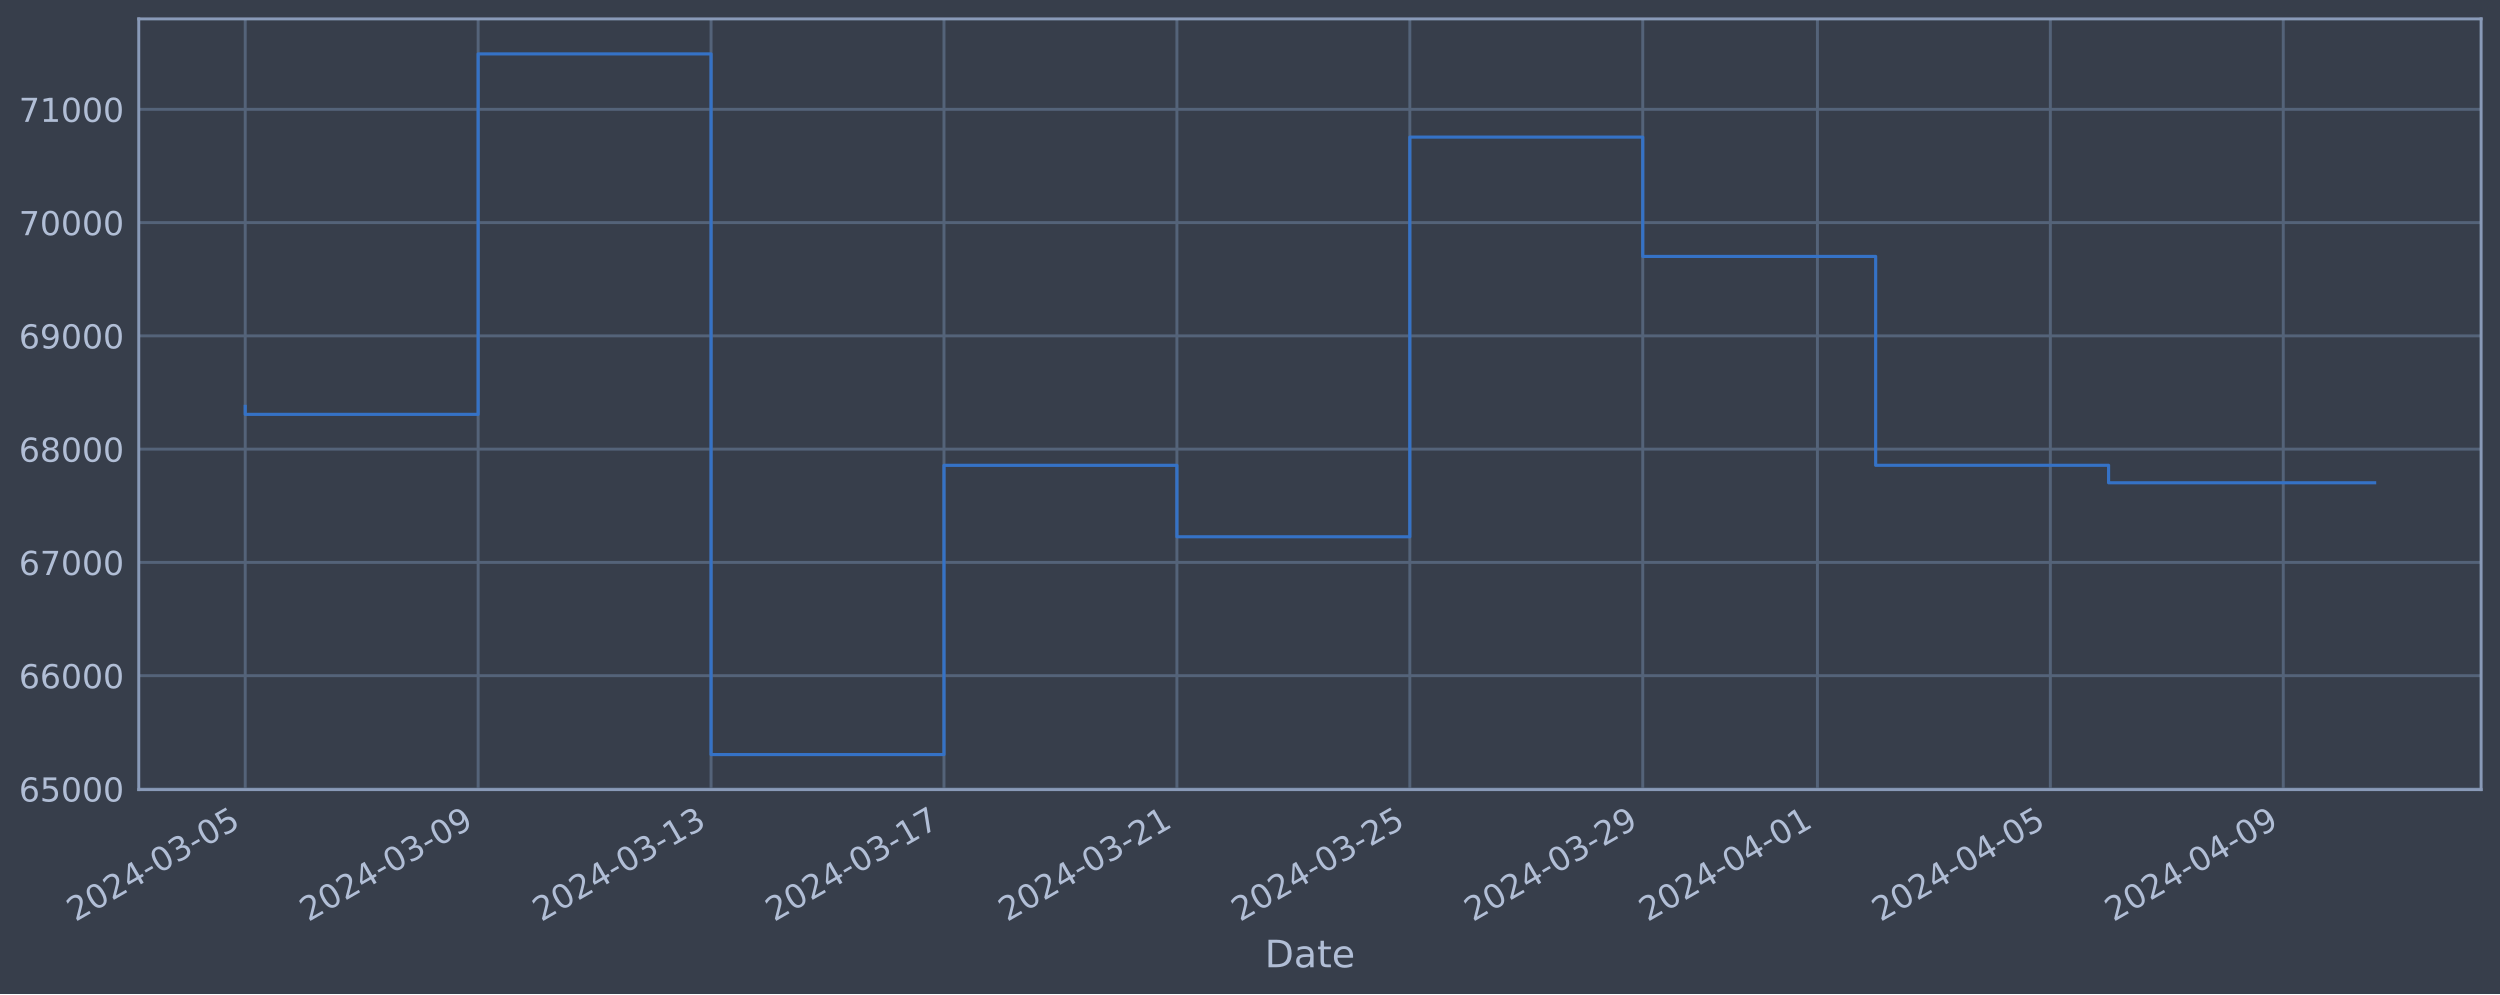
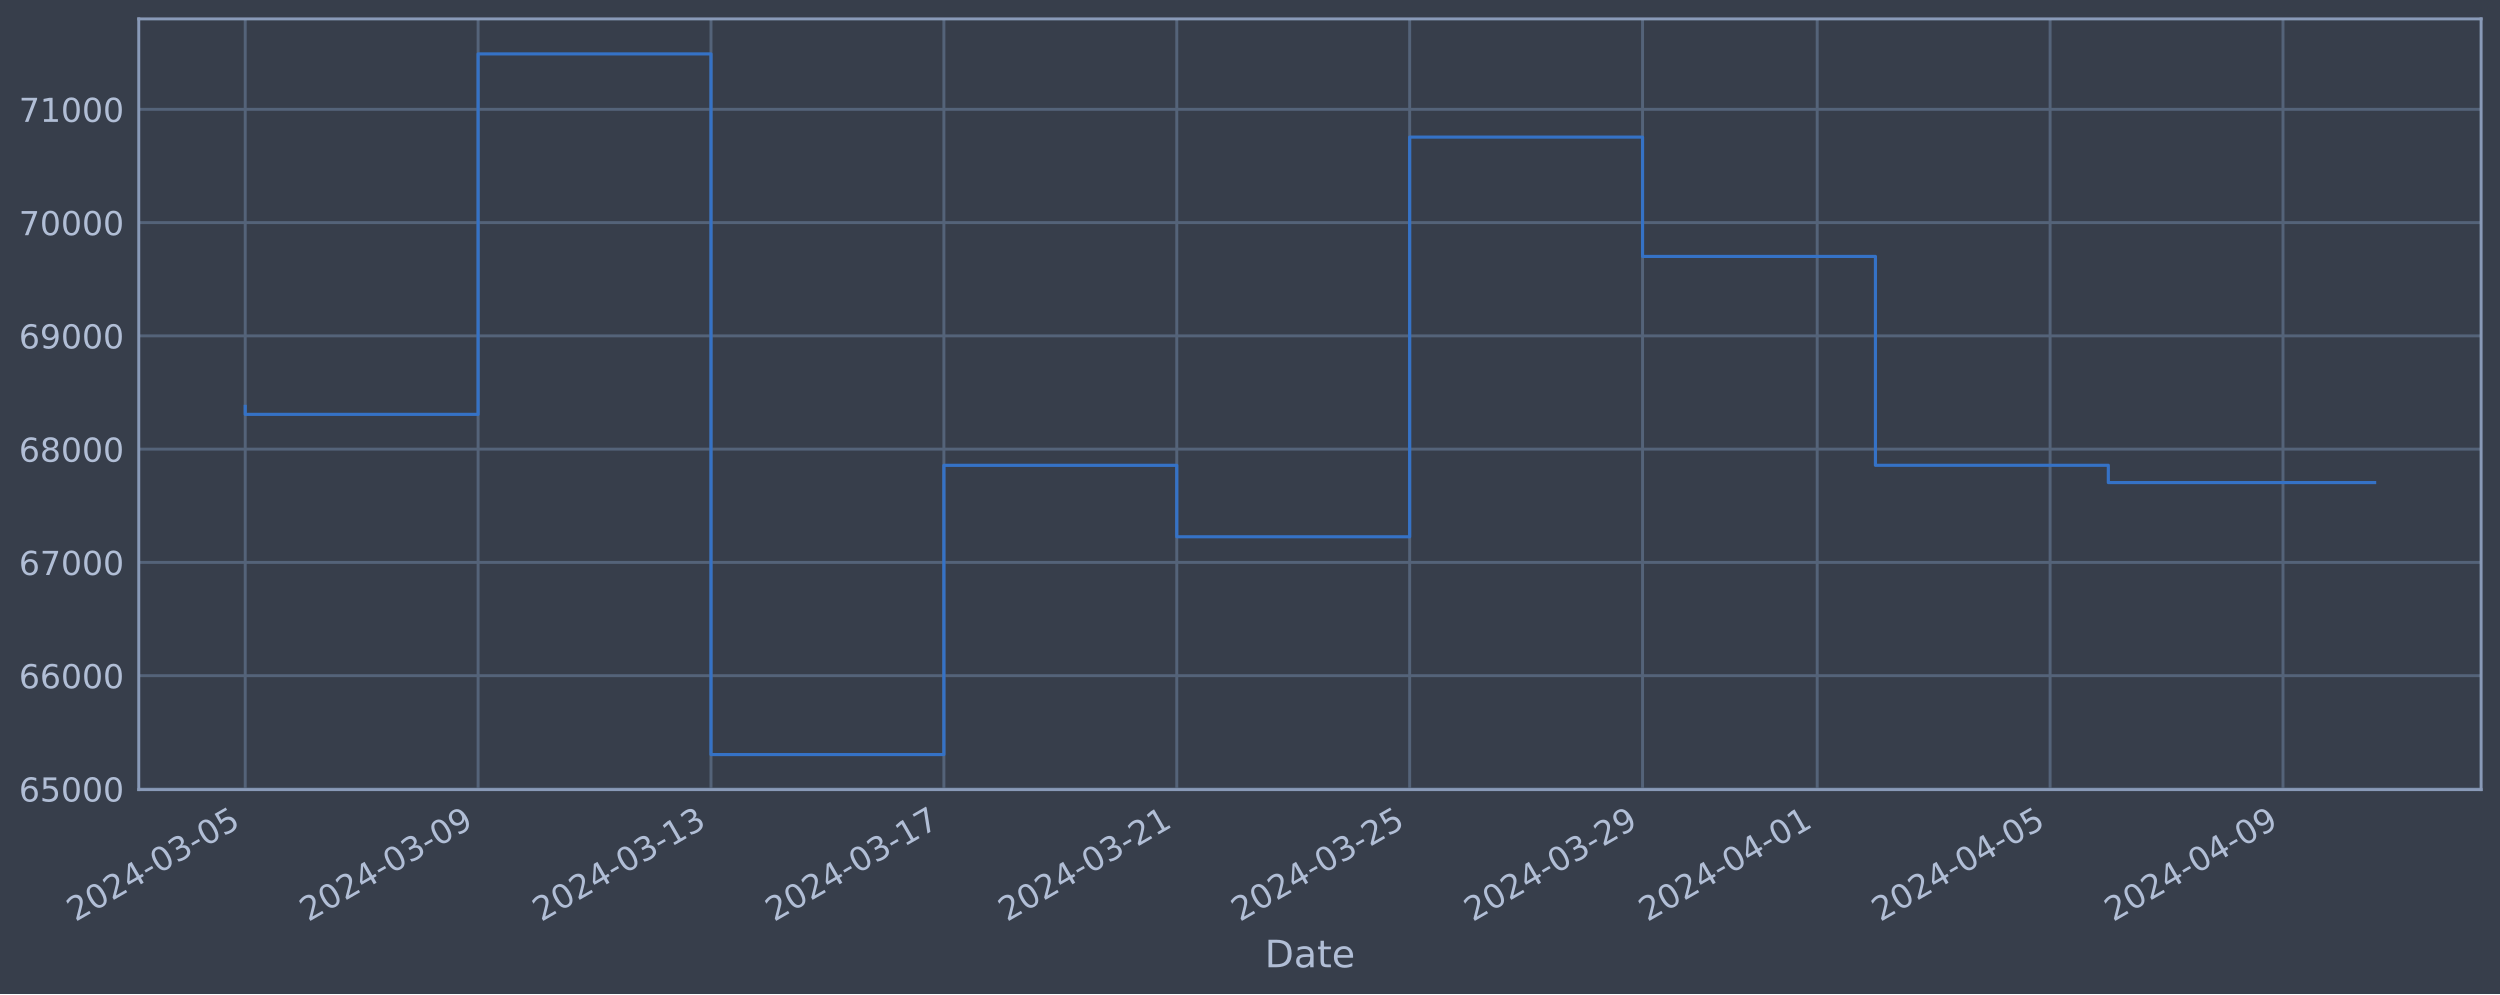
<svg xmlns="http://www.w3.org/2000/svg" xmlns:xlink="http://www.w3.org/1999/xlink" width="952.884pt" height="378.87pt" viewBox="0 0 952.884 378.87" version="1.1">
  <defs>
    <style type="text/css">*{stroke-linejoin: round; stroke-linecap: butt}</style>
  </defs>
  <g id="figure_1">
    <g id="patch_1">
      <path d="M 0 378.87  L 952.884 378.87  L 952.884 0  L 0 0  z " style="fill: #373e4b" />
    </g>
    <g id="axes_1">
      <g id="patch_2">
        <path d="M 52.884 300.96  L 945.684 300.96  L 945.684 7.2  L 52.884 7.2  z " style="fill: #373e4b" />
      </g>
      <g id="matplotlib.axis_1">
        <g id="xtick_1">
          <g id="line2d_1">
-             <path d="M 93.466 300.96  L 93.466 7.2  " clip-path="url(#p42aaf78a5c)" style="fill: none; stroke: #546379; stroke-width: 1.12; stroke-linecap: square" />
+             <path d="M 93.466 300.96  L 93.466 7.2  " clip-path="url(#p5b05e52974)" style="fill: none; stroke: #546379; stroke-width: 1.12; stroke-linecap: square" />
          </g>
          <g id="line2d_2" />
          <g id="text_1">
            <g style="fill: #b1bed6" transform="translate(28.74006 351.4642) rotate(-30) scale(0.126 -0.126)">
              <defs>
                <path id="DejaVuSans-32" d="M 1228 531  L 3431 531  L 3431 0  L 469 0  L 469 531  Q 828 903 1448 1529  Q 2069 2156 2228 2338  Q 2531 2678 2651 2914  Q 2772 3150 2772 3378  Q 2772 3750 2511 3984  Q 2250 4219 1831 4219  Q 1534 4219 1204 4116  Q 875 4013 500 3803  L 500 4441  Q 881 4594 1212 4672  Q 1544 4750 1819 4750  Q 2544 4750 2975 4387  Q 3406 4025 3406 3419  Q 3406 3131 3298 2873  Q 3191 2616 2906 2266  Q 2828 2175 2409 1742  Q 1991 1309 1228 531  z " transform="scale(0.015625)" />
                <path id="DejaVuSans-30" d="M 2034 4250  Q 1547 4250 1301 3770  Q 1056 3291 1056 2328  Q 1056 1369 1301 889  Q 1547 409 2034 409  Q 2525 409 2770 889  Q 3016 1369 3016 2328  Q 3016 3291 2770 3770  Q 2525 4250 2034 4250  z M 2034 4750  Q 2819 4750 3233 4129  Q 3647 3509 3647 2328  Q 3647 1150 3233 529  Q 2819 -91 2034 -91  Q 1250 -91 836 529  Q 422 1150 422 2328  Q 422 3509 836 4129  Q 1250 4750 2034 4750  z " transform="scale(0.015625)" />
                <path id="DejaVuSans-34" d="M 2419 4116  L 825 1625  L 2419 1625  L 2419 4116  z M 2253 4666  L 3047 4666  L 3047 1625  L 3713 1625  L 3713 1100  L 3047 1100  L 3047 0  L 2419 0  L 2419 1100  L 313 1100  L 313 1709  L 2253 4666  z " transform="scale(0.015625)" />
                <path id="DejaVuSans-2d" d="M 313 2009  L 1997 2009  L 1997 1497  L 313 1497  L 313 2009  z " transform="scale(0.015625)" />
                <path id="DejaVuSans-33" d="M 2597 2516  Q 3050 2419 3304 2112  Q 3559 1806 3559 1356  Q 3559 666 3084 287  Q 2609 -91 1734 -91  Q 1441 -91 1130 -33  Q 819 25 488 141  L 488 750  Q 750 597 1062 519  Q 1375 441 1716 441  Q 2309 441 2620 675  Q 2931 909 2931 1356  Q 2931 1769 2642 2001  Q 2353 2234 1838 2234  L 1294 2234  L 1294 2753  L 1863 2753  Q 2328 2753 2575 2939  Q 2822 3125 2822 3475  Q 2822 3834 2567 4026  Q 2313 4219 1838 4219  Q 1578 4219 1281 4162  Q 984 4106 628 3988  L 628 4550  Q 988 4650 1302 4700  Q 1616 4750 1894 4750  Q 2613 4750 3031 4423  Q 3450 4097 3450 3541  Q 3450 3153 3228 2886  Q 3006 2619 2597 2516  z " transform="scale(0.015625)" />
                <path id="DejaVuSans-35" d="M 691 4666  L 3169 4666  L 3169 4134  L 1269 4134  L 1269 2991  Q 1406 3038 1543 3061  Q 1681 3084 1819 3084  Q 2600 3084 3056 2656  Q 3513 2228 3513 1497  Q 3513 744 3044 326  Q 2575 -91 1722 -91  Q 1428 -91 1123 -41  Q 819 9 494 109  L 494 744  Q 775 591 1075 516  Q 1375 441 1709 441  Q 2250 441 2565 725  Q 2881 1009 2881 1497  Q 2881 1984 2565 2268  Q 2250 2553 1709 2553  Q 1456 2553 1204 2497  Q 953 2441 691 2322  L 691 4666  z " transform="scale(0.015625)" />
              </defs>
              <use xlink:href="#DejaVuSans-32" />
              <use xlink:href="#DejaVuSans-30" x="63.623" />
              <use xlink:href="#DejaVuSans-32" x="127.246" />
              <use xlink:href="#DejaVuSans-34" x="190.869" />
              <use xlink:href="#DejaVuSans-2d" x="254.492" />
              <use xlink:href="#DejaVuSans-30" x="290.576" />
              <use xlink:href="#DejaVuSans-33" x="354.199" />
              <use xlink:href="#DejaVuSans-2d" x="417.822" />
              <use xlink:href="#DejaVuSans-30" x="453.906" />
              <use xlink:href="#DejaVuSans-35" x="517.529" />
            </g>
          </g>
        </g>
        <g id="xtick_2">
          <g id="line2d_3">
-             <path d="M 182.244 300.96  L 182.244 7.2  " clip-path="url(#p42aaf78a5c)" style="fill: none; stroke: #546379; stroke-width: 1.12; stroke-linecap: square" />
+             <path d="M 182.232 300.96  L 182.232 7.2  " clip-path="url(#p5b05e52974)" style="fill: none; stroke: #546379; stroke-width: 1.12; stroke-linecap: square" />
          </g>
          <g id="line2d_4" />
          <g id="text_2">
-             <g style="fill: #b1bed6" transform="translate(117.5186 351.4642) rotate(-30) scale(0.126 -0.126)">
+             <g style="fill: #b1bed6" transform="translate(117.5063 351.4642) rotate(-30) scale(0.126 -0.126)">
              <defs>
                <path id="DejaVuSans-39" d="M 703 97  L 703 672  Q 941 559 1184 500  Q 1428 441 1663 441  Q 2288 441 2617 861  Q 2947 1281 2994 2138  Q 2813 1869 2534 1725  Q 2256 1581 1919 1581  Q 1219 1581 811 2004  Q 403 2428 403 3163  Q 403 3881 828 4315  Q 1253 4750 1959 4750  Q 2769 4750 3195 4129  Q 3622 3509 3622 2328  Q 3622 1225 3098 567  Q 2575 -91 1691 -91  Q 1453 -91 1209 -44  Q 966 3 703 97  z M 1959 2075  Q 2384 2075 2632 2365  Q 2881 2656 2881 3163  Q 2881 3666 2632 3958  Q 2384 4250 1959 4250  Q 1534 4250 1286 3958  Q 1038 3666 1038 3163  Q 1038 2656 1286 2365  Q 1534 2075 1959 2075  z " transform="scale(0.015625)" />
              </defs>
              <use xlink:href="#DejaVuSans-32" />
              <use xlink:href="#DejaVuSans-30" x="63.623" />
              <use xlink:href="#DejaVuSans-32" x="127.246" />
              <use xlink:href="#DejaVuSans-34" x="190.869" />
              <use xlink:href="#DejaVuSans-2d" x="254.492" />
              <use xlink:href="#DejaVuSans-30" x="290.576" />
              <use xlink:href="#DejaVuSans-33" x="354.199" />
              <use xlink:href="#DejaVuSans-2d" x="417.822" />
              <use xlink:href="#DejaVuSans-30" x="453.906" />
              <use xlink:href="#DejaVuSans-39" x="517.529" />
            </g>
          </g>
        </g>
        <g id="xtick_3">
          <g id="line2d_5">
-             <path d="M 271.023 300.96  L 271.023 7.2  " clip-path="url(#p42aaf78a5c)" style="fill: none; stroke: #546379; stroke-width: 1.12; stroke-linecap: square" />
+             <path d="M 270.998 300.96  L 270.998 7.2  " clip-path="url(#p5b05e52974)" style="fill: none; stroke: #546379; stroke-width: 1.12; stroke-linecap: square" />
          </g>
          <g id="line2d_6" />
          <g id="text_3">
-             <g style="fill: #b1bed6" transform="translate(206.2971 351.4642) rotate(-30) scale(0.126 -0.126)">
+             <g style="fill: #b1bed6" transform="translate(206.2724 351.4642) rotate(-30) scale(0.126 -0.126)">
              <defs>
                <path id="DejaVuSans-31" d="M 794 531  L 1825 531  L 1825 4091  L 703 3866  L 703 4441  L 1819 4666  L 2450 4666  L 2450 531  L 3481 531  L 3481 0  L 794 0  L 794 531  z " transform="scale(0.015625)" />
              </defs>
              <use xlink:href="#DejaVuSans-32" />
              <use xlink:href="#DejaVuSans-30" x="63.623" />
              <use xlink:href="#DejaVuSans-32" x="127.246" />
              <use xlink:href="#DejaVuSans-34" x="190.869" />
              <use xlink:href="#DejaVuSans-2d" x="254.492" />
              <use xlink:href="#DejaVuSans-30" x="290.576" />
              <use xlink:href="#DejaVuSans-33" x="354.199" />
              <use xlink:href="#DejaVuSans-2d" x="417.822" />
              <use xlink:href="#DejaVuSans-31" x="453.906" />
              <use xlink:href="#DejaVuSans-33" x="517.529" />
            </g>
          </g>
        </g>
        <g id="xtick_4">
          <g id="line2d_7">
-             <path d="M 359.801 300.96  L 359.801 7.2  " clip-path="url(#p42aaf78a5c)" style="fill: none; stroke: #546379; stroke-width: 1.12; stroke-linecap: square" />
+             <path d="M 359.764 300.96  L 359.764 7.2  " clip-path="url(#p5b05e52974)" style="fill: none; stroke: #546379; stroke-width: 1.12; stroke-linecap: square" />
          </g>
          <g id="line2d_8" />
          <g id="text_4">
-             <g style="fill: #b1bed6" transform="translate(295.0756 351.4642) rotate(-30) scale(0.126 -0.126)">
+             <g style="fill: #b1bed6" transform="translate(295.0386 351.4642) rotate(-30) scale(0.126 -0.126)">
              <defs>
                <path id="DejaVuSans-37" d="M 525 4666  L 3525 4666  L 3525 4397  L 1831 0  L 1172 0  L 2766 4134  L 525 4134  L 525 4666  z " transform="scale(0.015625)" />
              </defs>
              <use xlink:href="#DejaVuSans-32" />
              <use xlink:href="#DejaVuSans-30" x="63.623" />
              <use xlink:href="#DejaVuSans-32" x="127.246" />
              <use xlink:href="#DejaVuSans-34" x="190.869" />
              <use xlink:href="#DejaVuSans-2d" x="254.492" />
              <use xlink:href="#DejaVuSans-30" x="290.576" />
              <use xlink:href="#DejaVuSans-33" x="354.199" />
              <use xlink:href="#DejaVuSans-2d" x="417.822" />
              <use xlink:href="#DejaVuSans-31" x="453.906" />
              <use xlink:href="#DejaVuSans-37" x="517.529" />
            </g>
          </g>
        </g>
        <g id="xtick_5">
          <g id="line2d_9">
-             <path d="M 448.58 300.96  L 448.58 7.2  " clip-path="url(#p42aaf78a5c)" style="fill: none; stroke: #546379; stroke-width: 1.12; stroke-linecap: square" />
+             <path d="M 448.53 300.96  L 448.53 7.2  " clip-path="url(#p5b05e52974)" style="fill: none; stroke: #546379; stroke-width: 1.12; stroke-linecap: square" />
          </g>
          <g id="line2d_10" />
          <g id="text_5">
-             <g style="fill: #b1bed6" transform="translate(383.8541 351.4642) rotate(-30) scale(0.126 -0.126)">
+             <g style="fill: #b1bed6" transform="translate(383.8048 351.4642) rotate(-30) scale(0.126 -0.126)">
              <use xlink:href="#DejaVuSans-32" />
              <use xlink:href="#DejaVuSans-30" x="63.623" />
              <use xlink:href="#DejaVuSans-32" x="127.246" />
              <use xlink:href="#DejaVuSans-34" x="190.869" />
              <use xlink:href="#DejaVuSans-2d" x="254.492" />
              <use xlink:href="#DejaVuSans-30" x="290.576" />
              <use xlink:href="#DejaVuSans-33" x="354.199" />
              <use xlink:href="#DejaVuSans-2d" x="417.822" />
              <use xlink:href="#DejaVuSans-32" x="453.906" />
              <use xlink:href="#DejaVuSans-31" x="517.529" />
            </g>
          </g>
        </g>
        <g id="xtick_6">
          <g id="line2d_11">
-             <path d="M 537.358 300.96  L 537.358 7.2  " clip-path="url(#p42aaf78a5c)" style="fill: none; stroke: #546379; stroke-width: 1.12; stroke-linecap: square" />
+             <path d="M 537.297 300.96  L 537.297 7.2  " clip-path="url(#p5b05e52974)" style="fill: none; stroke: #546379; stroke-width: 1.12; stroke-linecap: square" />
          </g>
          <g id="line2d_12" />
          <g id="text_6">
-             <g style="fill: #b1bed6" transform="translate(472.6326 351.4642) rotate(-30) scale(0.126 -0.126)">
+             <g style="fill: #b1bed6" transform="translate(472.571 351.4642) rotate(-30) scale(0.126 -0.126)">
              <use xlink:href="#DejaVuSans-32" />
              <use xlink:href="#DejaVuSans-30" x="63.623" />
              <use xlink:href="#DejaVuSans-32" x="127.246" />
              <use xlink:href="#DejaVuSans-34" x="190.869" />
              <use xlink:href="#DejaVuSans-2d" x="254.492" />
              <use xlink:href="#DejaVuSans-30" x="290.576" />
              <use xlink:href="#DejaVuSans-33" x="354.199" />
              <use xlink:href="#DejaVuSans-2d" x="417.822" />
              <use xlink:href="#DejaVuSans-32" x="453.906" />
              <use xlink:href="#DejaVuSans-35" x="517.529" />
            </g>
          </g>
        </g>
        <g id="xtick_7">
          <g id="line2d_13">
-             <path d="M 626.137 300.96  L 626.137 7.2  " clip-path="url(#p42aaf78a5c)" style="fill: none; stroke: #546379; stroke-width: 1.12; stroke-linecap: square" />
+             <path d="M 626.063 300.96  L 626.063 7.2  " clip-path="url(#p5b05e52974)" style="fill: none; stroke: #546379; stroke-width: 1.12; stroke-linecap: square" />
          </g>
          <g id="line2d_14" />
          <g id="text_7">
-             <g style="fill: #b1bed6" transform="translate(561.4111 351.4642) rotate(-30) scale(0.126 -0.126)">
+             <g style="fill: #b1bed6" transform="translate(561.3372 351.4642) rotate(-30) scale(0.126 -0.126)">
              <use xlink:href="#DejaVuSans-32" />
              <use xlink:href="#DejaVuSans-30" x="63.623" />
              <use xlink:href="#DejaVuSans-32" x="127.246" />
              <use xlink:href="#DejaVuSans-34" x="190.869" />
              <use xlink:href="#DejaVuSans-2d" x="254.492" />
              <use xlink:href="#DejaVuSans-30" x="290.576" />
              <use xlink:href="#DejaVuSans-33" x="354.199" />
              <use xlink:href="#DejaVuSans-2d" x="417.822" />
              <use xlink:href="#DejaVuSans-32" x="453.906" />
              <use xlink:href="#DejaVuSans-39" x="517.529" />
            </g>
          </g>
        </g>
        <g id="xtick_8">
          <g id="line2d_15">
-             <path d="M 692.72 300.96  L 692.72 7.2  " clip-path="url(#p42aaf78a5c)" style="fill: none; stroke: #546379; stroke-width: 1.12; stroke-linecap: square" />
+             <path d="M 692.637 300.96  L 692.637 7.2  " clip-path="url(#p5b05e52974)" style="fill: none; stroke: #546379; stroke-width: 1.12; stroke-linecap: square" />
          </g>
          <g id="line2d_16" />
          <g id="text_8">
-             <g style="fill: #b1bed6" transform="translate(627.9949 351.4642) rotate(-30) scale(0.126 -0.126)">
+             <g style="fill: #b1bed6" transform="translate(627.9119 351.4642) rotate(-30) scale(0.126 -0.126)">
              <use xlink:href="#DejaVuSans-32" />
              <use xlink:href="#DejaVuSans-30" x="63.623" />
              <use xlink:href="#DejaVuSans-32" x="127.246" />
              <use xlink:href="#DejaVuSans-34" x="190.869" />
              <use xlink:href="#DejaVuSans-2d" x="254.492" />
              <use xlink:href="#DejaVuSans-30" x="290.576" />
              <use xlink:href="#DejaVuSans-34" x="354.199" />
              <use xlink:href="#DejaVuSans-2d" x="417.822" />
              <use xlink:href="#DejaVuSans-30" x="453.906" />
              <use xlink:href="#DejaVuSans-31" x="517.529" />
            </g>
          </g>
        </g>
        <g id="xtick_9">
          <g id="line2d_17">
-             <path d="M 781.499 300.96  L 781.499 7.2  " clip-path="url(#p42aaf78a5c)" style="fill: none; stroke: #546379; stroke-width: 1.12; stroke-linecap: square" />
+             <path d="M 781.404 300.96  L 781.404 7.2  " clip-path="url(#p5b05e52974)" style="fill: none; stroke: #546379; stroke-width: 1.12; stroke-linecap: square" />
          </g>
          <g id="line2d_18" />
          <g id="text_9">
-             <g style="fill: #b1bed6" transform="translate(716.7734 351.4642) rotate(-30) scale(0.126 -0.126)">
+             <g style="fill: #b1bed6" transform="translate(716.6781 351.4642) rotate(-30) scale(0.126 -0.126)">
              <use xlink:href="#DejaVuSans-32" />
              <use xlink:href="#DejaVuSans-30" x="63.623" />
              <use xlink:href="#DejaVuSans-32" x="127.246" />
              <use xlink:href="#DejaVuSans-34" x="190.869" />
              <use xlink:href="#DejaVuSans-2d" x="254.492" />
              <use xlink:href="#DejaVuSans-30" x="290.576" />
              <use xlink:href="#DejaVuSans-34" x="354.199" />
              <use xlink:href="#DejaVuSans-2d" x="417.822" />
              <use xlink:href="#DejaVuSans-30" x="453.906" />
              <use xlink:href="#DejaVuSans-35" x="517.529" />
            </g>
          </g>
        </g>
        <g id="xtick_10">
          <g id="line2d_19">
-             <path d="M 870.277 300.96  L 870.277 7.2  " clip-path="url(#p42aaf78a5c)" style="fill: none; stroke: #546379; stroke-width: 1.12; stroke-linecap: square" />
+             <path d="M 870.17 300.96  L 870.17 7.2  " clip-path="url(#p5b05e52974)" style="fill: none; stroke: #546379; stroke-width: 1.12; stroke-linecap: square" />
          </g>
          <g id="line2d_20" />
          <g id="text_10">
-             <g style="fill: #b1bed6" transform="translate(805.5519 351.4642) rotate(-30) scale(0.126 -0.126)">
+             <g style="fill: #b1bed6" transform="translate(805.4443 351.4642) rotate(-30) scale(0.126 -0.126)">
              <use xlink:href="#DejaVuSans-32" />
              <use xlink:href="#DejaVuSans-30" x="63.623" />
              <use xlink:href="#DejaVuSans-32" x="127.246" />
              <use xlink:href="#DejaVuSans-34" x="190.869" />
              <use xlink:href="#DejaVuSans-2d" x="254.492" />
              <use xlink:href="#DejaVuSans-30" x="290.576" />
              <use xlink:href="#DejaVuSans-34" x="354.199" />
              <use xlink:href="#DejaVuSans-2d" x="417.822" />
              <use xlink:href="#DejaVuSans-30" x="453.906" />
              <use xlink:href="#DejaVuSans-39" x="517.529" />
            </g>
          </g>
        </g>
        <g id="text_11">
          <g style="fill: #b1bed6" transform="translate(482.0746 368.6753) scale(0.144 -0.144)">
            <defs>
              <path id="DejaVuSans-44" d="M 1259 4147  L 1259 519  L 2022 519  Q 2988 519 3436 956  Q 3884 1394 3884 2338  Q 3884 3275 3436 3711  Q 2988 4147 2022 4147  L 1259 4147  z M 628 4666  L 1925 4666  Q 3281 4666 3915 4102  Q 4550 3538 4550 2338  Q 4550 1131 3912 565  Q 3275 0 1925 0  L 628 0  L 628 4666  z " transform="scale(0.015625)" />
              <path id="DejaVuSans-61" d="M 2194 1759  Q 1497 1759 1228 1600  Q 959 1441 959 1056  Q 959 750 1161 570  Q 1363 391 1709 391  Q 2188 391 2477 730  Q 2766 1069 2766 1631  L 2766 1759  L 2194 1759  z M 3341 1997  L 3341 0  L 2766 0  L 2766 531  Q 2569 213 2275 61  Q 1981 -91 1556 -91  Q 1019 -91 701 211  Q 384 513 384 1019  Q 384 1609 779 1909  Q 1175 2209 1959 2209  L 2766 2209  L 2766 2266  Q 2766 2663 2505 2880  Q 2244 3097 1772 3097  Q 1472 3097 1187 3025  Q 903 2953 641 2809  L 641 3341  Q 956 3463 1253 3523  Q 1550 3584 1831 3584  Q 2591 3584 2966 3190  Q 3341 2797 3341 1997  z " transform="scale(0.015625)" />
              <path id="DejaVuSans-74" d="M 1172 4494  L 1172 3500  L 2356 3500  L 2356 3053  L 1172 3053  L 1172 1153  Q 1172 725 1289 603  Q 1406 481 1766 481  L 2356 481  L 2356 0  L 1766 0  Q 1100 0 847 248  Q 594 497 594 1153  L 594 3053  L 172 3053  L 172 3500  L 594 3500  L 594 4494  L 1172 4494  z " transform="scale(0.015625)" />
              <path id="DejaVuSans-65" d="M 3597 1894  L 3597 1613  L 953 1613  Q 991 1019 1311 708  Q 1631 397 2203 397  Q 2534 397 2845 478  Q 3156 559 3463 722  L 3463 178  Q 3153 47 2828 -22  Q 2503 -91 2169 -91  Q 1331 -91 842 396  Q 353 884 353 1716  Q 353 2575 817 3079  Q 1281 3584 2069 3584  Q 2775 3584 3186 3129  Q 3597 2675 3597 1894  z M 3022 2063  Q 3016 2534 2758 2815  Q 2500 3097 2075 3097  Q 1594 3097 1305 2825  Q 1016 2553 972 2059  L 3022 2063  z " transform="scale(0.015625)" />
            </defs>
            <use xlink:href="#DejaVuSans-44" />
            <use xlink:href="#DejaVuSans-61" x="77.002" />
            <use xlink:href="#DejaVuSans-74" x="138.281" />
            <use xlink:href="#DejaVuSans-65" x="177.49" />
          </g>
        </g>
      </g>
      <g id="matplotlib.axis_2">
        <g id="ytick_1">
          <g id="line2d_21">
-             <path d="M 52.884 300.718  L 945.684 300.718  " clip-path="url(#p42aaf78a5c)" style="fill: none; stroke: #546379; stroke-width: 1.12; stroke-linecap: square" />
+             <path d="M 52.884 300.718  L 945.684 300.718  " clip-path="url(#p5b05e52974)" style="fill: none; stroke: #546379; stroke-width: 1.12; stroke-linecap: square" />
          </g>
          <g id="line2d_22" />
          <g id="text_12">
            <g style="fill: #b1bed6" transform="translate(7.2 305.5049) scale(0.126 -0.126)">
              <defs>
                <path id="DejaVuSans-36" d="M 2113 2584  Q 1688 2584 1439 2293  Q 1191 2003 1191 1497  Q 1191 994 1439 701  Q 1688 409 2113 409  Q 2538 409 2786 701  Q 3034 994 3034 1497  Q 3034 2003 2786 2293  Q 2538 2584 2113 2584  z M 3366 4563  L 3366 3988  Q 3128 4100 2886 4159  Q 2644 4219 2406 4219  Q 1781 4219 1451 3797  Q 1122 3375 1075 2522  Q 1259 2794 1537 2939  Q 1816 3084 2150 3084  Q 2853 3084 3261 2657  Q 3669 2231 3669 1497  Q 3669 778 3244 343  Q 2819 -91 2113 -91  Q 1303 -91 875 529  Q 447 1150 447 2328  Q 447 3434 972 4092  Q 1497 4750 2381 4750  Q 2619 4750 2861 4703  Q 3103 4656 3366 4563  z " transform="scale(0.015625)" />
              </defs>
              <use xlink:href="#DejaVuSans-36" />
              <use xlink:href="#DejaVuSans-35" x="63.623" />
              <use xlink:href="#DejaVuSans-30" x="127.246" />
              <use xlink:href="#DejaVuSans-30" x="190.869" />
              <use xlink:href="#DejaVuSans-30" x="254.492" />
            </g>
          </g>
        </g>
        <g id="ytick_2">
          <g id="line2d_23">
-             <path d="M 52.884 257.544  L 945.684 257.544  " clip-path="url(#p42aaf78a5c)" style="fill: none; stroke: #546379; stroke-width: 1.12; stroke-linecap: square" />
+             <path d="M 52.884 257.544  L 945.684 257.544  " clip-path="url(#p5b05e52974)" style="fill: none; stroke: #546379; stroke-width: 1.12; stroke-linecap: square" />
          </g>
          <g id="line2d_24" />
          <g id="text_13">
            <g style="fill: #b1bed6" transform="translate(7.2 262.331) scale(0.126 -0.126)">
              <use xlink:href="#DejaVuSans-36" />
              <use xlink:href="#DejaVuSans-36" x="63.623" />
              <use xlink:href="#DejaVuSans-30" x="127.246" />
              <use xlink:href="#DejaVuSans-30" x="190.869" />
              <use xlink:href="#DejaVuSans-30" x="254.492" />
            </g>
          </g>
        </g>
        <g id="ytick_3">
          <g id="line2d_25">
-             <path d="M 52.884 214.37  L 945.684 214.37  " clip-path="url(#p42aaf78a5c)" style="fill: none; stroke: #546379; stroke-width: 1.12; stroke-linecap: square" />
+             <path d="M 52.884 214.37  L 945.684 214.37  " clip-path="url(#p5b05e52974)" style="fill: none; stroke: #546379; stroke-width: 1.12; stroke-linecap: square" />
          </g>
          <g id="line2d_26" />
          <g id="text_14">
            <g style="fill: #b1bed6" transform="translate(7.2 219.157) scale(0.126 -0.126)">
              <use xlink:href="#DejaVuSans-36" />
              <use xlink:href="#DejaVuSans-37" x="63.623" />
              <use xlink:href="#DejaVuSans-30" x="127.246" />
              <use xlink:href="#DejaVuSans-30" x="190.869" />
              <use xlink:href="#DejaVuSans-30" x="254.492" />
            </g>
          </g>
        </g>
        <g id="ytick_4">
          <g id="line2d_27">
-             <path d="M 52.884 171.196  L 945.684 171.196  " clip-path="url(#p42aaf78a5c)" style="fill: none; stroke: #546379; stroke-width: 1.12; stroke-linecap: square" />
+             <path d="M 52.884 171.196  L 945.684 171.196  " clip-path="url(#p5b05e52974)" style="fill: none; stroke: #546379; stroke-width: 1.12; stroke-linecap: square" />
          </g>
          <g id="line2d_28" />
          <g id="text_15">
            <g style="fill: #b1bed6" transform="translate(7.2 175.9831) scale(0.126 -0.126)">
              <defs>
                <path id="DejaVuSans-38" d="M 2034 2216  Q 1584 2216 1326 1975  Q 1069 1734 1069 1313  Q 1069 891 1326 650  Q 1584 409 2034 409  Q 2484 409 2743 651  Q 3003 894 3003 1313  Q 3003 1734 2745 1975  Q 2488 2216 2034 2216  z M 1403 2484  Q 997 2584 770 2862  Q 544 3141 544 3541  Q 544 4100 942 4425  Q 1341 4750 2034 4750  Q 2731 4750 3128 4425  Q 3525 4100 3525 3541  Q 3525 3141 3298 2862  Q 3072 2584 2669 2484  Q 3125 2378 3379 2068  Q 3634 1759 3634 1313  Q 3634 634 3220 271  Q 2806 -91 2034 -91  Q 1263 -91 848 271  Q 434 634 434 1313  Q 434 1759 690 2068  Q 947 2378 1403 2484  z M 1172 3481  Q 1172 3119 1398 2916  Q 1625 2713 2034 2713  Q 2441 2713 2670 2916  Q 2900 3119 2900 3481  Q 2900 3844 2670 4047  Q 2441 4250 2034 4250  Q 1625 4250 1398 4047  Q 1172 3844 1172 3481  z " transform="scale(0.015625)" />
              </defs>
              <use xlink:href="#DejaVuSans-36" />
              <use xlink:href="#DejaVuSans-38" x="63.623" />
              <use xlink:href="#DejaVuSans-30" x="127.246" />
              <use xlink:href="#DejaVuSans-30" x="190.869" />
              <use xlink:href="#DejaVuSans-30" x="254.492" />
            </g>
          </g>
        </g>
        <g id="ytick_5">
          <g id="line2d_29">
-             <path d="M 52.884 128.022  L 945.684 128.022  " clip-path="url(#p42aaf78a5c)" style="fill: none; stroke: #546379; stroke-width: 1.12; stroke-linecap: square" />
+             <path d="M 52.884 128.022  L 945.684 128.022  " clip-path="url(#p5b05e52974)" style="fill: none; stroke: #546379; stroke-width: 1.12; stroke-linecap: square" />
          </g>
          <g id="line2d_30" />
          <g id="text_16">
            <g style="fill: #b1bed6" transform="translate(7.2 132.8092) scale(0.126 -0.126)">
              <use xlink:href="#DejaVuSans-36" />
              <use xlink:href="#DejaVuSans-39" x="63.623" />
              <use xlink:href="#DejaVuSans-30" x="127.246" />
              <use xlink:href="#DejaVuSans-30" x="190.869" />
              <use xlink:href="#DejaVuSans-30" x="254.492" />
            </g>
          </g>
        </g>
        <g id="ytick_6">
          <g id="line2d_31">
-             <path d="M 52.884 84.848  L 945.684 84.848  " clip-path="url(#p42aaf78a5c)" style="fill: none; stroke: #546379; stroke-width: 1.12; stroke-linecap: square" />
+             <path d="M 52.884 84.848  L 945.684 84.848  " clip-path="url(#p5b05e52974)" style="fill: none; stroke: #546379; stroke-width: 1.12; stroke-linecap: square" />
          </g>
          <g id="line2d_32" />
          <g id="text_17">
            <g style="fill: #b1bed6" transform="translate(7.2 89.63523) scale(0.126 -0.126)">
              <use xlink:href="#DejaVuSans-37" />
              <use xlink:href="#DejaVuSans-30" x="63.623" />
              <use xlink:href="#DejaVuSans-30" x="127.246" />
              <use xlink:href="#DejaVuSans-30" x="190.869" />
              <use xlink:href="#DejaVuSans-30" x="254.492" />
            </g>
          </g>
        </g>
        <g id="ytick_7">
          <g id="line2d_33">
-             <path d="M 52.884 41.674  L 945.684 41.674  " clip-path="url(#p42aaf78a5c)" style="fill: none; stroke: #546379; stroke-width: 1.12; stroke-linecap: square" />
+             <path d="M 52.884 41.674  L 945.684 41.674  " clip-path="url(#p5b05e52974)" style="fill: none; stroke: #546379; stroke-width: 1.12; stroke-linecap: square" />
          </g>
          <g id="line2d_34" />
          <g id="text_18">
            <g style="fill: #b1bed6" transform="translate(7.2 46.4613) scale(0.126 -0.126)">
              <use xlink:href="#DejaVuSans-37" />
              <use xlink:href="#DejaVuSans-31" x="63.623" />
              <use xlink:href="#DejaVuSans-30" x="127.246" />
              <use xlink:href="#DejaVuSans-30" x="190.869" />
              <use xlink:href="#DejaVuSans-30" x="254.492" />
            </g>
          </g>
        </g>
      </g>
      <g id="line2d_35">
-         <path d="M 93.466 154.891  L 93.466 157.946  L 182.244 157.946  L 182.244 20.553  L 271.023 20.553  L 271.023 287.607  L 359.801 287.607  L 359.801 177.362  L 448.58 177.362  L 448.58 204.598  L 537.358 204.598  L 537.358 52.265  L 626.137 52.265  L 626.137 97.744  L 714.915 97.744  L 714.915 177.352  L 803.694 177.352  L 803.694 184.013  L 905.102 184.013  " clip-path="url(#p42aaf78a5c)" style="fill: none; stroke: #3572c6; stroke-width: 1.2; stroke-linecap: square" />
+         <path d="M 93.466 154.891  L 93.466 157.946  L 182.232 157.946  L 182.232 20.553  L 270.998 20.553  L 270.998 287.607  L 359.764 287.607  L 359.764 177.362  L 448.53 177.362  L 448.53 204.598  L 537.297 204.598  L 537.297 52.265  L 626.063 52.265  L 626.063 97.744  L 714.829 97.744  L 714.829 177.352  L 803.595 177.352  L 803.595 183.935  L 905.102 183.935  " clip-path="url(#p5b05e52974)" style="fill: none; stroke: #3572c6; stroke-width: 1.2; stroke-linecap: square" />
      </g>
      <g id="patch_3">
        <path d="M 52.884 300.96  L 52.884 7.2  " style="fill: none; stroke: #899ab8; stroke-width: 1.12; stroke-linejoin: miter; stroke-linecap: square" />
      </g>
      <g id="patch_4">
        <path d="M 945.684 300.96  L 945.684 7.2  " style="fill: none; stroke: #899ab8; stroke-width: 1.12; stroke-linejoin: miter; stroke-linecap: square" />
      </g>
      <g id="patch_5">
        <path d="M 52.884 300.96  L 945.684 300.96  " style="fill: none; stroke: #899ab8; stroke-width: 1.12; stroke-linejoin: miter; stroke-linecap: square" />
      </g>
      <g id="patch_6">
        <path d="M 52.884 7.2  L 945.684 7.2  " style="fill: none; stroke: #899ab8; stroke-width: 1.12; stroke-linejoin: miter; stroke-linecap: square" />
      </g>
    </g>
  </g>
  <defs>
-     <clipPath id="p42aaf78a5c">
+     <clipPath id="p5b05e52974">
      <rect x="52.884" y="7.2" width="892.8" height="293.76" />
    </clipPath>
  </defs>
</svg>
